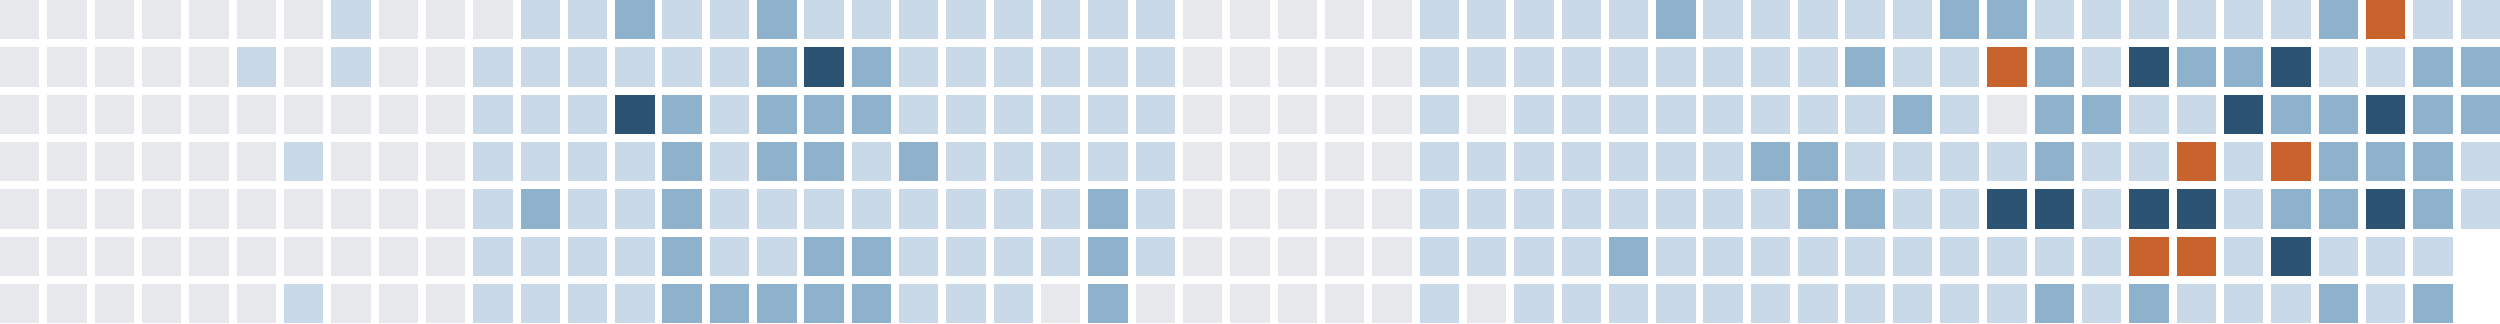
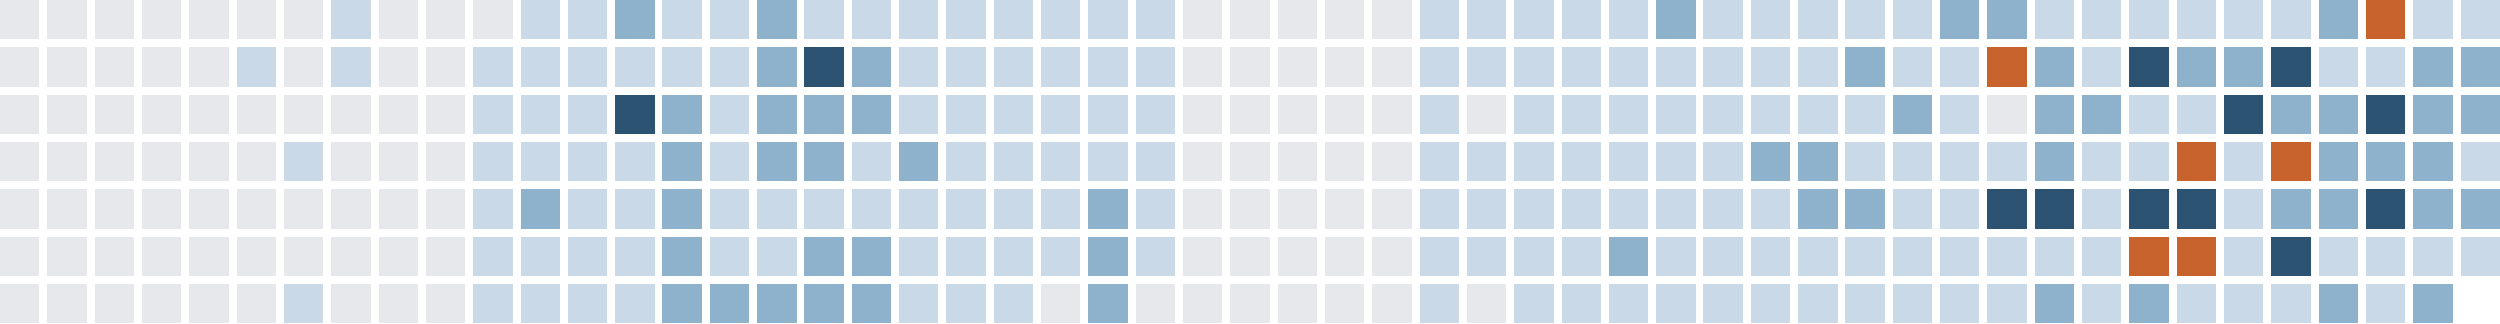
<svg xmlns="http://www.w3.org/2000/svg" version="1.1" width="634.0" height="82.0" viewBox="27.0 20.0 634.0 82.0">
  <rect style="fill:#e6e8eb;shape-rendering:crispedges" data-score="0" data-date="2025-09-07" x="27" y="20" width="10" height="10" />
  <rect style="fill:#e6e8eb;shape-rendering:crispedges" data-score="0" data-date="2025-09-14" x="39" y="20" width="10" height="10" />
  <rect style="fill:#e6e8eb;shape-rendering:crispedges" data-score="0" data-date="2025-09-21" x="51" y="20" width="10" height="10" />
  <rect style="fill:#e6e8eb;shape-rendering:crispedges" data-score="0" data-date="2025-09-28" x="63" y="20" width="10" height="10" />
  <rect style="fill:#e6e8eb;shape-rendering:crispedges" data-score="0" data-date="2025-10-05" x="75" y="20" width="10" height="10" />
  <rect style="fill:#e6e8eb;shape-rendering:crispedges" data-score="0" data-date="2025-10-12" x="87" y="20" width="10" height="10" />
  <rect style="fill:#e6e8eb;shape-rendering:crispedges" data-score="0" data-date="2025-10-19" x="99" y="20" width="10" height="10" />
  <rect style="fill:#c9d9e7;shape-rendering:crispedges" data-score="1" data-date="2025-10-26" x="111" y="20" width="10" height="10" />
  <rect style="fill:#e6e8eb;shape-rendering:crispedges" data-score="0" data-date="2025-11-02" x="123" y="20" width="10" height="10" />
  <rect style="fill:#e6e8eb;shape-rendering:crispedges" data-score="0" data-date="2025-11-09" x="135" y="20" width="10" height="10" />
  <rect style="fill:#e6e8eb;shape-rendering:crispedges" data-score="0" data-date="2025-11-16" x="147" y="20" width="10" height="10" />
  <rect style="fill:#c9d9e7;shape-rendering:crispedges" data-score="1" data-date="2025-11-23" x="159" y="20" width="10" height="10" />
  <rect style="fill:#c9d9e7;shape-rendering:crispedges" data-score="1" data-date="2025-11-30" x="171" y="20" width="10" height="10" />
  <rect style="fill:#8fb2cc;shape-rendering:crispedges" data-score="2" data-date="2025-12-07" x="183" y="20" width="10" height="10" />
  <rect style="fill:#c9d9e7;shape-rendering:crispedges" data-score="1" data-date="2025-12-14" x="195" y="20" width="10" height="10" />
  <rect style="fill:#c9d9e7;shape-rendering:crispedges" data-score="1" data-date="2025-12-21" x="207" y="20" width="10" height="10" />
  <rect style="fill:#8fb2cc;shape-rendering:crispedges" data-score="2" data-date="2025-12-28" x="219" y="20" width="10" height="10" />
  <rect style="fill:#c9d9e7;shape-rendering:crispedges" data-score="1" data-date="2026-01-04" x="231" y="20" width="10" height="10" />
  <rect style="fill:#c9d9e7;shape-rendering:crispedges" data-score="1" data-date="2026-01-11" x="243" y="20" width="10" height="10" />
  <rect style="fill:#c9d9e7;shape-rendering:crispedges" data-score="1" data-date="2026-01-18" x="255" y="20" width="10" height="10" />
  <rect style="fill:#c9d9e7;shape-rendering:crispedges" data-score="1" data-date="2026-01-25" x="267" y="20" width="10" height="10" />
  <rect style="fill:#c9d9e7;shape-rendering:crispedges" data-score="1" data-date="2026-02-01" x="279" y="20" width="10" height="10" />
  <rect style="fill:#c9d9e7;shape-rendering:crispedges" data-score="1" data-date="2026-02-08" x="291" y="20" width="10" height="10" />
  <rect style="fill:#c9d9e7;shape-rendering:crispedges" data-score="1" data-date="2026-02-15" x="303" y="20" width="10" height="10" />
  <rect style="fill:#c9d9e7;shape-rendering:crispedges" data-score="1" data-date="2026-02-22" x="315" y="20" width="10" height="10" />
  <rect style="fill:#e6e8eb;shape-rendering:crispedges" data-score="0" data-date="2026-03-01" x="327" y="20" width="10" height="10" />
  <rect style="fill:#e6e8eb;shape-rendering:crispedges" data-score="0" data-date="2026-03-08" x="339" y="20" width="10" height="10" />
  <rect style="fill:#e6e8eb;shape-rendering:crispedges" data-score="0" data-date="2026-03-15" x="351" y="20" width="10" height="10" />
  <rect style="fill:#e6e8eb;shape-rendering:crispedges" data-score="0" data-date="2026-03-22" x="363" y="20" width="10" height="10" />
  <rect style="fill:#e6e8eb;shape-rendering:crispedges" data-score="0" data-date="2026-03-29" x="375" y="20" width="10" height="10" />
  <rect style="fill:#c9d9e7;shape-rendering:crispedges" data-score="1" data-date="2026-04-05" x="387" y="20" width="10" height="10" />
  <rect style="fill:#c9d9e7;shape-rendering:crispedges" data-score="1" data-date="2026-04-12" x="399" y="20" width="10" height="10" />
  <rect style="fill:#c9d9e7;shape-rendering:crispedges" data-score="1" data-date="2026-04-19" x="411" y="20" width="10" height="10" />
  <rect style="fill:#c9d9e7;shape-rendering:crispedges" data-score="1" data-date="2026-04-26" x="423" y="20" width="10" height="10" />
  <rect style="fill:#c9d9e7;shape-rendering:crispedges" data-score="1" data-date="2026-05-03" x="435" y="20" width="10" height="10" />
  <rect style="fill:#8fb2cc;shape-rendering:crispedges" data-score="2" data-date="2026-05-10" x="447" y="20" width="10" height="10" />
  <rect style="fill:#c9d9e7;shape-rendering:crispedges" data-score="1" data-date="2026-05-17" x="459" y="20" width="10" height="10" />
  <rect style="fill:#c9d9e7;shape-rendering:crispedges" data-score="1" data-date="2026-05-24" x="471" y="20" width="10" height="10" />
  <rect style="fill:#c9d9e7;shape-rendering:crispedges" data-score="1" data-date="2026-05-31" x="483" y="20" width="10" height="10" />
  <rect style="fill:#c9d9e7;shape-rendering:crispedges" data-score="1" data-date="2026-06-07" x="495" y="20" width="10" height="10" />
  <rect style="fill:#c9d9e7;shape-rendering:crispedges" data-score="1" data-date="2026-06-14" x="507" y="20" width="10" height="10" />
  <rect style="fill:#8fb2cc;shape-rendering:crispedges" data-score="2" data-date="2026-06-21" x="519" y="20" width="10" height="10" />
  <rect style="fill:#8fb2cc;shape-rendering:crispedges" data-score="2" data-date="2026-06-28" x="531" y="20" width="10" height="10" />
  <rect style="fill:#c9d9e7;shape-rendering:crispedges" data-score="1" data-date="2026-07-05" x="543" y="20" width="10" height="10" />
  <rect style="fill:#c9d9e7;shape-rendering:crispedges" data-score="1" data-date="2026-07-12" x="555" y="20" width="10" height="10" />
  <rect style="fill:#c9d9e7;shape-rendering:crispedges" data-score="1" data-date="2026-07-19" x="567" y="20" width="10" height="10" />
  <rect style="fill:#c9d9e7;shape-rendering:crispedges" data-score="1" data-date="2026-07-26" x="579" y="20" width="10" height="10" />
  <rect style="fill:#c9d9e7;shape-rendering:crispedges" data-score="1" data-date="2026-08-02" x="591" y="20" width="10" height="10" />
  <rect style="fill:#c9d9e7;shape-rendering:crispedges" data-score="1" data-date="2026-08-09" x="603" y="20" width="10" height="10" />
  <rect style="fill:#8fb2cc;shape-rendering:crispedges" data-score="2" data-date="2026-08-16" x="615" y="20" width="10" height="10" />
  <rect style="fill:#c8632d;shape-rendering:crispedges" data-score="4" data-date="2026-08-23" x="627" y="20" width="10" height="10" />
  <rect style="fill:#c9d9e7;shape-rendering:crispedges" data-score="1" data-date="2026-08-30" x="639" y="20" width="10" height="10" />
  <rect style="fill:#c9d9e7;shape-rendering:crispedges" data-score="1" data-date="2026-09-06" x="651" y="20" width="10" height="10" />
  <rect style="fill:#e6e8eb;shape-rendering:crispedges" data-score="0" data-date="2025-09-08" x="27" y="32" width="10" height="10" />
  <rect style="fill:#e6e8eb;shape-rendering:crispedges" data-score="0" data-date="2025-09-15" x="39" y="32" width="10" height="10" />
  <rect style="fill:#e6e8eb;shape-rendering:crispedges" data-score="0" data-date="2025-09-22" x="51" y="32" width="10" height="10" />
  <rect style="fill:#e6e8eb;shape-rendering:crispedges" data-score="0" data-date="2025-09-29" x="63" y="32" width="10" height="10" />
  <rect style="fill:#e6e8eb;shape-rendering:crispedges" data-score="0" data-date="2025-10-06" x="75" y="32" width="10" height="10" />
  <rect style="fill:#c9d9e7;shape-rendering:crispedges" data-score="1" data-date="2025-10-13" x="87" y="32" width="10" height="10" />
  <rect style="fill:#e6e8eb;shape-rendering:crispedges" data-score="0" data-date="2025-10-20" x="99" y="32" width="10" height="10" />
  <rect style="fill:#c9d9e7;shape-rendering:crispedges" data-score="1" data-date="2025-10-27" x="111" y="32" width="10" height="10" />
  <rect style="fill:#e6e8eb;shape-rendering:crispedges" data-score="0" data-date="2025-11-03" x="123" y="32" width="10" height="10" />
  <rect style="fill:#e6e8eb;shape-rendering:crispedges" data-score="0" data-date="2025-11-10" x="135" y="32" width="10" height="10" />
  <rect style="fill:#c9d9e7;shape-rendering:crispedges" data-score="1" data-date="2025-11-17" x="147" y="32" width="10" height="10" />
  <rect style="fill:#c9d9e7;shape-rendering:crispedges" data-score="1" data-date="2025-11-24" x="159" y="32" width="10" height="10" />
  <rect style="fill:#c9d9e7;shape-rendering:crispedges" data-score="1" data-date="2025-12-01" x="171" y="32" width="10" height="10" />
  <rect style="fill:#c9d9e7;shape-rendering:crispedges" data-score="1" data-date="2025-12-08" x="183" y="32" width="10" height="10" />
  <rect style="fill:#c9d9e7;shape-rendering:crispedges" data-score="1" data-date="2025-12-15" x="195" y="32" width="10" height="10" />
  <rect style="fill:#c9d9e7;shape-rendering:crispedges" data-score="1" data-date="2025-12-22" x="207" y="32" width="10" height="10" />
  <rect style="fill:#8fb2cc;shape-rendering:crispedges" data-score="2" data-date="2025-12-29" x="219" y="32" width="10" height="10" />
  <rect style="fill:#2c5472;shape-rendering:crispedges" data-score="3" data-date="2026-01-05" x="231" y="32" width="10" height="10" />
  <rect style="fill:#8fb2cc;shape-rendering:crispedges" data-score="2" data-date="2026-01-12" x="243" y="32" width="10" height="10" />
  <rect style="fill:#c9d9e7;shape-rendering:crispedges" data-score="1" data-date="2026-01-19" x="255" y="32" width="10" height="10" />
  <rect style="fill:#c9d9e7;shape-rendering:crispedges" data-score="1" data-date="2026-01-26" x="267" y="32" width="10" height="10" />
  <rect style="fill:#c9d9e7;shape-rendering:crispedges" data-score="1" data-date="2026-02-02" x="279" y="32" width="10" height="10" />
  <rect style="fill:#c9d9e7;shape-rendering:crispedges" data-score="1" data-date="2026-02-09" x="291" y="32" width="10" height="10" />
  <rect style="fill:#c9d9e7;shape-rendering:crispedges" data-score="1" data-date="2026-02-16" x="303" y="32" width="10" height="10" />
  <rect style="fill:#c9d9e7;shape-rendering:crispedges" data-score="1" data-date="2026-02-23" x="315" y="32" width="10" height="10" />
  <rect style="fill:#e6e8eb;shape-rendering:crispedges" data-score="0" data-date="2026-03-02" x="327" y="32" width="10" height="10" />
  <rect style="fill:#e6e8eb;shape-rendering:crispedges" data-score="0" data-date="2026-03-09" x="339" y="32" width="10" height="10" />
  <rect style="fill:#e6e8eb;shape-rendering:crispedges" data-score="0" data-date="2026-03-16" x="351" y="32" width="10" height="10" />
  <rect style="fill:#e6e8eb;shape-rendering:crispedges" data-score="0" data-date="2026-03-23" x="363" y="32" width="10" height="10" />
  <rect style="fill:#e6e8eb;shape-rendering:crispedges" data-score="0" data-date="2026-03-30" x="375" y="32" width="10" height="10" />
  <rect style="fill:#c9d9e7;shape-rendering:crispedges" data-score="1" data-date="2026-04-06" x="387" y="32" width="10" height="10" />
  <rect style="fill:#c9d9e7;shape-rendering:crispedges" data-score="1" data-date="2026-04-13" x="399" y="32" width="10" height="10" />
  <rect style="fill:#c9d9e7;shape-rendering:crispedges" data-score="1" data-date="2026-04-20" x="411" y="32" width="10" height="10" />
  <rect style="fill:#c9d9e7;shape-rendering:crispedges" data-score="1" data-date="2026-04-27" x="423" y="32" width="10" height="10" />
  <rect style="fill:#c9d9e7;shape-rendering:crispedges" data-score="1" data-date="2026-05-04" x="435" y="32" width="10" height="10" />
  <rect style="fill:#c9d9e7;shape-rendering:crispedges" data-score="1" data-date="2026-05-11" x="447" y="32" width="10" height="10" />
  <rect style="fill:#c9d9e7;shape-rendering:crispedges" data-score="1" data-date="2026-05-18" x="459" y="32" width="10" height="10" />
  <rect style="fill:#c9d9e7;shape-rendering:crispedges" data-score="1" data-date="2026-05-25" x="471" y="32" width="10" height="10" />
  <rect style="fill:#c9d9e7;shape-rendering:crispedges" data-score="1" data-date="2026-06-01" x="483" y="32" width="10" height="10" />
  <rect style="fill:#8fb2cc;shape-rendering:crispedges" data-score="2" data-date="2026-06-08" x="495" y="32" width="10" height="10" />
  <rect style="fill:#c9d9e7;shape-rendering:crispedges" data-score="1" data-date="2026-06-15" x="507" y="32" width="10" height="10" />
  <rect style="fill:#c9d9e7;shape-rendering:crispedges" data-score="1" data-date="2026-06-22" x="519" y="32" width="10" height="10" />
  <rect style="fill:#c8632d;shape-rendering:crispedges" data-score="4" data-date="2026-06-29" x="531" y="32" width="10" height="10" />
  <rect style="fill:#8fb2cc;shape-rendering:crispedges" data-score="2" data-date="2026-07-06" x="543" y="32" width="10" height="10" />
  <rect style="fill:#c9d9e7;shape-rendering:crispedges" data-score="1" data-date="2026-07-13" x="555" y="32" width="10" height="10" />
  <rect style="fill:#2c5472;shape-rendering:crispedges" data-score="3" data-date="2026-07-20" x="567" y="32" width="10" height="10" />
  <rect style="fill:#8fb2cc;shape-rendering:crispedges" data-score="2" data-date="2026-07-27" x="579" y="32" width="10" height="10" />
  <rect style="fill:#8fb2cc;shape-rendering:crispedges" data-score="2" data-date="2026-08-03" x="591" y="32" width="10" height="10" />
  <rect style="fill:#2c5472;shape-rendering:crispedges" data-score="3" data-date="2026-08-10" x="603" y="32" width="10" height="10" />
  <rect style="fill:#c9d9e7;shape-rendering:crispedges" data-score="1" data-date="2026-08-17" x="615" y="32" width="10" height="10" />
  <rect style="fill:#c9d9e7;shape-rendering:crispedges" data-score="1" data-date="2026-08-24" x="627" y="32" width="10" height="10" />
  <rect style="fill:#8fb2cc;shape-rendering:crispedges" data-score="2" data-date="2026-08-31" x="639" y="32" width="10" height="10" />
  <rect style="fill:#8fb2cc;shape-rendering:crispedges" data-score="2" data-date="2026-09-07" x="651" y="32" width="10" height="10" />
  <rect style="fill:#e6e8eb;shape-rendering:crispedges" data-score="0" data-date="2025-09-09" x="27" y="44" width="10" height="10" />
  <rect style="fill:#e6e8eb;shape-rendering:crispedges" data-score="0" data-date="2025-09-16" x="39" y="44" width="10" height="10" />
  <rect style="fill:#e6e8eb;shape-rendering:crispedges" data-score="0" data-date="2025-09-23" x="51" y="44" width="10" height="10" />
  <rect style="fill:#e6e8eb;shape-rendering:crispedges" data-score="0" data-date="2025-09-30" x="63" y="44" width="10" height="10" />
  <rect style="fill:#e6e8eb;shape-rendering:crispedges" data-score="0" data-date="2025-10-07" x="75" y="44" width="10" height="10" />
  <rect style="fill:#e6e8eb;shape-rendering:crispedges" data-score="0" data-date="2025-10-14" x="87" y="44" width="10" height="10" />
  <rect style="fill:#e6e8eb;shape-rendering:crispedges" data-score="0" data-date="2025-10-21" x="99" y="44" width="10" height="10" />
  <rect style="fill:#e6e8eb;shape-rendering:crispedges" data-score="0" data-date="2025-10-28" x="111" y="44" width="10" height="10" />
  <rect style="fill:#e6e8eb;shape-rendering:crispedges" data-score="0" data-date="2025-11-04" x="123" y="44" width="10" height="10" />
  <rect style="fill:#e6e8eb;shape-rendering:crispedges" data-score="0" data-date="2025-11-11" x="135" y="44" width="10" height="10" />
  <rect style="fill:#c9d9e7;shape-rendering:crispedges" data-score="1" data-date="2025-11-18" x="147" y="44" width="10" height="10" />
  <rect style="fill:#c9d9e7;shape-rendering:crispedges" data-score="1" data-date="2025-11-25" x="159" y="44" width="10" height="10" />
  <rect style="fill:#c9d9e7;shape-rendering:crispedges" data-score="1" data-date="2025-12-02" x="171" y="44" width="10" height="10" />
  <rect style="fill:#2c5472;shape-rendering:crispedges" data-score="3" data-date="2025-12-09" x="183" y="44" width="10" height="10" />
  <rect style="fill:#8fb2cc;shape-rendering:crispedges" data-score="2" data-date="2025-12-16" x="195" y="44" width="10" height="10" />
  <rect style="fill:#c9d9e7;shape-rendering:crispedges" data-score="1" data-date="2025-12-23" x="207" y="44" width="10" height="10" />
  <rect style="fill:#8fb2cc;shape-rendering:crispedges" data-score="2" data-date="2025-12-30" x="219" y="44" width="10" height="10" />
  <rect style="fill:#8fb2cc;shape-rendering:crispedges" data-score="2" data-date="2026-01-06" x="231" y="44" width="10" height="10" />
  <rect style="fill:#8fb2cc;shape-rendering:crispedges" data-score="2" data-date="2026-01-13" x="243" y="44" width="10" height="10" />
  <rect style="fill:#c9d9e7;shape-rendering:crispedges" data-score="1" data-date="2026-01-20" x="255" y="44" width="10" height="10" />
  <rect style="fill:#c9d9e7;shape-rendering:crispedges" data-score="1" data-date="2026-01-27" x="267" y="44" width="10" height="10" />
  <rect style="fill:#c9d9e7;shape-rendering:crispedges" data-score="1" data-date="2026-02-03" x="279" y="44" width="10" height="10" />
  <rect style="fill:#c9d9e7;shape-rendering:crispedges" data-score="1" data-date="2026-02-10" x="291" y="44" width="10" height="10" />
  <rect style="fill:#c9d9e7;shape-rendering:crispedges" data-score="1" data-date="2026-02-17" x="303" y="44" width="10" height="10" />
  <rect style="fill:#c9d9e7;shape-rendering:crispedges" data-score="1" data-date="2026-02-24" x="315" y="44" width="10" height="10" />
  <rect style="fill:#e6e8eb;shape-rendering:crispedges" data-score="0" data-date="2026-03-03" x="327" y="44" width="10" height="10" />
  <rect style="fill:#e6e8eb;shape-rendering:crispedges" data-score="0" data-date="2026-03-10" x="339" y="44" width="10" height="10" />
  <rect style="fill:#e6e8eb;shape-rendering:crispedges" data-score="0" data-date="2026-03-17" x="351" y="44" width="10" height="10" />
  <rect style="fill:#e6e8eb;shape-rendering:crispedges" data-score="0" data-date="2026-03-24" x="363" y="44" width="10" height="10" />
  <rect style="fill:#e6e8eb;shape-rendering:crispedges" data-score="0" data-date="2026-03-31" x="375" y="44" width="10" height="10" />
  <rect style="fill:#c9d9e7;shape-rendering:crispedges" data-score="1" data-date="2026-04-07" x="387" y="44" width="10" height="10" />
  <rect style="fill:#e6e8eb;shape-rendering:crispedges" data-score="0" data-date="2026-04-14" x="399" y="44" width="10" height="10" />
  <rect style="fill:#c9d9e7;shape-rendering:crispedges" data-score="1" data-date="2026-04-21" x="411" y="44" width="10" height="10" />
  <rect style="fill:#c9d9e7;shape-rendering:crispedges" data-score="1" data-date="2026-04-28" x="423" y="44" width="10" height="10" />
  <rect style="fill:#c9d9e7;shape-rendering:crispedges" data-score="1" data-date="2026-05-05" x="435" y="44" width="10" height="10" />
  <rect style="fill:#c9d9e7;shape-rendering:crispedges" data-score="1" data-date="2026-05-12" x="447" y="44" width="10" height="10" />
  <rect style="fill:#c9d9e7;shape-rendering:crispedges" data-score="1" data-date="2026-05-19" x="459" y="44" width="10" height="10" />
  <rect style="fill:#c9d9e7;shape-rendering:crispedges" data-score="1" data-date="2026-05-26" x="471" y="44" width="10" height="10" />
  <rect style="fill:#c9d9e7;shape-rendering:crispedges" data-score="1" data-date="2026-06-02" x="483" y="44" width="10" height="10" />
  <rect style="fill:#c9d9e7;shape-rendering:crispedges" data-score="1" data-date="2026-06-09" x="495" y="44" width="10" height="10" />
  <rect style="fill:#8fb2cc;shape-rendering:crispedges" data-score="2" data-date="2026-06-16" x="507" y="44" width="10" height="10" />
  <rect style="fill:#c9d9e7;shape-rendering:crispedges" data-score="1" data-date="2026-06-23" x="519" y="44" width="10" height="10" />
  <rect style="fill:#e6e8eb;shape-rendering:crispedges" data-score="0" data-date="2026-06-30" x="531" y="44" width="10" height="10" />
  <rect style="fill:#8fb2cc;shape-rendering:crispedges" data-score="2" data-date="2026-07-07" x="543" y="44" width="10" height="10" />
  <rect style="fill:#8fb2cc;shape-rendering:crispedges" data-score="2" data-date="2026-07-14" x="555" y="44" width="10" height="10" />
  <rect style="fill:#c9d9e7;shape-rendering:crispedges" data-score="1" data-date="2026-07-21" x="567" y="44" width="10" height="10" />
  <rect style="fill:#c9d9e7;shape-rendering:crispedges" data-score="1" data-date="2026-07-28" x="579" y="44" width="10" height="10" />
  <rect style="fill:#2c5472;shape-rendering:crispedges" data-score="3" data-date="2026-08-04" x="591" y="44" width="10" height="10" />
  <rect style="fill:#8fb2cc;shape-rendering:crispedges" data-score="2" data-date="2026-08-11" x="603" y="44" width="10" height="10" />
  <rect style="fill:#8fb2cc;shape-rendering:crispedges" data-score="2" data-date="2026-08-18" x="615" y="44" width="10" height="10" />
  <rect style="fill:#2c5472;shape-rendering:crispedges" data-score="3" data-date="2026-08-25" x="627" y="44" width="10" height="10" />
  <rect style="fill:#8fb2cc;shape-rendering:crispedges" data-score="2" data-date="2026-09-01" x="639" y="44" width="10" height="10" />
  <rect style="fill:#8fb2cc;shape-rendering:crispedges" data-score="2" data-date="2026-09-08" x="651" y="44" width="10" height="10" />
  <rect style="fill:#e6e8eb;shape-rendering:crispedges" data-score="0" data-date="2025-09-10" x="27" y="56" width="10" height="10" />
  <rect style="fill:#e6e8eb;shape-rendering:crispedges" data-score="0" data-date="2025-09-17" x="39" y="56" width="10" height="10" />
  <rect style="fill:#e6e8eb;shape-rendering:crispedges" data-score="0" data-date="2025-09-24" x="51" y="56" width="10" height="10" />
  <rect style="fill:#e6e8eb;shape-rendering:crispedges" data-score="0" data-date="2025-10-01" x="63" y="56" width="10" height="10" />
  <rect style="fill:#e6e8eb;shape-rendering:crispedges" data-score="0" data-date="2025-10-08" x="75" y="56" width="10" height="10" />
  <rect style="fill:#e6e8eb;shape-rendering:crispedges" data-score="0" data-date="2025-10-15" x="87" y="56" width="10" height="10" />
  <rect style="fill:#c9d9e7;shape-rendering:crispedges" data-score="1" data-date="2025-10-22" x="99" y="56" width="10" height="10" />
  <rect style="fill:#e6e8eb;shape-rendering:crispedges" data-score="0" data-date="2025-10-29" x="111" y="56" width="10" height="10" />
  <rect style="fill:#e6e8eb;shape-rendering:crispedges" data-score="0" data-date="2025-11-05" x="123" y="56" width="10" height="10" />
  <rect style="fill:#e6e8eb;shape-rendering:crispedges" data-score="0" data-date="2025-11-12" x="135" y="56" width="10" height="10" />
  <rect style="fill:#c9d9e7;shape-rendering:crispedges" data-score="1" data-date="2025-11-19" x="147" y="56" width="10" height="10" />
  <rect style="fill:#c9d9e7;shape-rendering:crispedges" data-score="1" data-date="2025-11-26" x="159" y="56" width="10" height="10" />
  <rect style="fill:#c9d9e7;shape-rendering:crispedges" data-score="1" data-date="2025-12-03" x="171" y="56" width="10" height="10" />
  <rect style="fill:#c9d9e7;shape-rendering:crispedges" data-score="1" data-date="2025-12-10" x="183" y="56" width="10" height="10" />
  <rect style="fill:#8fb2cc;shape-rendering:crispedges" data-score="2" data-date="2025-12-17" x="195" y="56" width="10" height="10" />
  <rect style="fill:#c9d9e7;shape-rendering:crispedges" data-score="1" data-date="2025-12-24" x="207" y="56" width="10" height="10" />
  <rect style="fill:#8fb2cc;shape-rendering:crispedges" data-score="2" data-date="2025-12-31" x="219" y="56" width="10" height="10" />
  <rect style="fill:#8fb2cc;shape-rendering:crispedges" data-score="2" data-date="2026-01-07" x="231" y="56" width="10" height="10" />
  <rect style="fill:#c9d9e7;shape-rendering:crispedges" data-score="1" data-date="2026-01-14" x="243" y="56" width="10" height="10" />
  <rect style="fill:#8fb2cc;shape-rendering:crispedges" data-score="2" data-date="2026-01-21" x="255" y="56" width="10" height="10" />
  <rect style="fill:#c9d9e7;shape-rendering:crispedges" data-score="1" data-date="2026-01-28" x="267" y="56" width="10" height="10" />
  <rect style="fill:#c9d9e7;shape-rendering:crispedges" data-score="1" data-date="2026-02-04" x="279" y="56" width="10" height="10" />
  <rect style="fill:#c9d9e7;shape-rendering:crispedges" data-score="1" data-date="2026-02-11" x="291" y="56" width="10" height="10" />
  <rect style="fill:#c9d9e7;shape-rendering:crispedges" data-score="1" data-date="2026-02-18" x="303" y="56" width="10" height="10" />
  <rect style="fill:#c9d9e7;shape-rendering:crispedges" data-score="1" data-date="2026-02-25" x="315" y="56" width="10" height="10" />
  <rect style="fill:#e6e8eb;shape-rendering:crispedges" data-score="0" data-date="2026-03-04" x="327" y="56" width="10" height="10" />
  <rect style="fill:#e6e8eb;shape-rendering:crispedges" data-score="0" data-date="2026-03-11" x="339" y="56" width="10" height="10" />
  <rect style="fill:#e6e8eb;shape-rendering:crispedges" data-score="0" data-date="2026-03-18" x="351" y="56" width="10" height="10" />
  <rect style="fill:#e6e8eb;shape-rendering:crispedges" data-score="0" data-date="2026-03-25" x="363" y="56" width="10" height="10" />
  <rect style="fill:#e6e8eb;shape-rendering:crispedges" data-score="0" data-date="2026-04-01" x="375" y="56" width="10" height="10" />
  <rect style="fill:#c9d9e7;shape-rendering:crispedges" data-score="1" data-date="2026-04-08" x="387" y="56" width="10" height="10" />
  <rect style="fill:#c9d9e7;shape-rendering:crispedges" data-score="1" data-date="2026-04-15" x="399" y="56" width="10" height="10" />
  <rect style="fill:#c9d9e7;shape-rendering:crispedges" data-score="1" data-date="2026-04-22" x="411" y="56" width="10" height="10" />
  <rect style="fill:#c9d9e7;shape-rendering:crispedges" data-score="1" data-date="2026-04-29" x="423" y="56" width="10" height="10" />
  <rect style="fill:#c9d9e7;shape-rendering:crispedges" data-score="1" data-date="2026-05-06" x="435" y="56" width="10" height="10" />
  <rect style="fill:#c9d9e7;shape-rendering:crispedges" data-score="1" data-date="2026-05-13" x="447" y="56" width="10" height="10" />
  <rect style="fill:#c9d9e7;shape-rendering:crispedges" data-score="1" data-date="2026-05-20" x="459" y="56" width="10" height="10" />
  <rect style="fill:#8fb2cc;shape-rendering:crispedges" data-score="2" data-date="2026-05-27" x="471" y="56" width="10" height="10" />
  <rect style="fill:#8fb2cc;shape-rendering:crispedges" data-score="2" data-date="2026-06-03" x="483" y="56" width="10" height="10" />
  <rect style="fill:#c9d9e7;shape-rendering:crispedges" data-score="1" data-date="2026-06-10" x="495" y="56" width="10" height="10" />
  <rect style="fill:#c9d9e7;shape-rendering:crispedges" data-score="1" data-date="2026-06-17" x="507" y="56" width="10" height="10" />
  <rect style="fill:#c9d9e7;shape-rendering:crispedges" data-score="1" data-date="2026-06-24" x="519" y="56" width="10" height="10" />
  <rect style="fill:#c9d9e7;shape-rendering:crispedges" data-score="1" data-date="2026-07-01" x="531" y="56" width="10" height="10" />
  <rect style="fill:#8fb2cc;shape-rendering:crispedges" data-score="2" data-date="2026-07-08" x="543" y="56" width="10" height="10" />
  <rect style="fill:#c9d9e7;shape-rendering:crispedges" data-score="1" data-date="2026-07-15" x="555" y="56" width="10" height="10" />
  <rect style="fill:#c9d9e7;shape-rendering:crispedges" data-score="1" data-date="2026-07-22" x="567" y="56" width="10" height="10" />
  <rect style="fill:#c8632d;shape-rendering:crispedges" data-score="4" data-date="2026-07-29" x="579" y="56" width="10" height="10" />
  <rect style="fill:#c9d9e7;shape-rendering:crispedges" data-score="1" data-date="2026-08-05" x="591" y="56" width="10" height="10" />
  <rect style="fill:#c8632d;shape-rendering:crispedges" data-score="4" data-date="2026-08-12" x="603" y="56" width="10" height="10" />
  <rect style="fill:#8fb2cc;shape-rendering:crispedges" data-score="2" data-date="2026-08-19" x="615" y="56" width="10" height="10" />
  <rect style="fill:#8fb2cc;shape-rendering:crispedges" data-score="2" data-date="2026-08-26" x="627" y="56" width="10" height="10" />
  <rect style="fill:#8fb2cc;shape-rendering:crispedges" data-score="2" data-date="2026-09-02" x="639" y="56" width="10" height="10" />
  <rect style="fill:#c9d9e7;shape-rendering:crispedges" data-score="1" data-date="2026-09-09" x="651" y="56" width="10" height="10" />
  <rect style="fill:#e6e8eb;shape-rendering:crispedges" data-score="0" data-date="2025-09-11" x="27" y="68" width="10" height="10" />
  <rect style="fill:#e6e8eb;shape-rendering:crispedges" data-score="0" data-date="2025-09-18" x="39" y="68" width="10" height="10" />
  <rect style="fill:#e6e8eb;shape-rendering:crispedges" data-score="0" data-date="2025-09-25" x="51" y="68" width="10" height="10" />
  <rect style="fill:#e6e8eb;shape-rendering:crispedges" data-score="0" data-date="2025-10-02" x="63" y="68" width="10" height="10" />
  <rect style="fill:#e6e8eb;shape-rendering:crispedges" data-score="0" data-date="2025-10-09" x="75" y="68" width="10" height="10" />
  <rect style="fill:#e6e8eb;shape-rendering:crispedges" data-score="0" data-date="2025-10-16" x="87" y="68" width="10" height="10" />
  <rect style="fill:#e6e8eb;shape-rendering:crispedges" data-score="0" data-date="2025-10-23" x="99" y="68" width="10" height="10" />
  <rect style="fill:#e6e8eb;shape-rendering:crispedges" data-score="0" data-date="2025-10-30" x="111" y="68" width="10" height="10" />
  <rect style="fill:#e6e8eb;shape-rendering:crispedges" data-score="0" data-date="2025-11-06" x="123" y="68" width="10" height="10" />
  <rect style="fill:#e6e8eb;shape-rendering:crispedges" data-score="0" data-date="2025-11-13" x="135" y="68" width="10" height="10" />
  <rect style="fill:#c9d9e7;shape-rendering:crispedges" data-score="1" data-date="2025-11-20" x="147" y="68" width="10" height="10" />
  <rect style="fill:#8fb2cc;shape-rendering:crispedges" data-score="2" data-date="2025-11-27" x="159" y="68" width="10" height="10" />
  <rect style="fill:#c9d9e7;shape-rendering:crispedges" data-score="1" data-date="2025-12-04" x="171" y="68" width="10" height="10" />
  <rect style="fill:#c9d9e7;shape-rendering:crispedges" data-score="1" data-date="2025-12-11" x="183" y="68" width="10" height="10" />
  <rect style="fill:#8fb2cc;shape-rendering:crispedges" data-score="2" data-date="2025-12-18" x="195" y="68" width="10" height="10" />
  <rect style="fill:#c9d9e7;shape-rendering:crispedges" data-score="1" data-date="2025-12-25" x="207" y="68" width="10" height="10" />
  <rect style="fill:#c9d9e7;shape-rendering:crispedges" data-score="1" data-date="2026-01-01" x="219" y="68" width="10" height="10" />
  <rect style="fill:#c9d9e7;shape-rendering:crispedges" data-score="1" data-date="2026-01-08" x="231" y="68" width="10" height="10" />
  <rect style="fill:#c9d9e7;shape-rendering:crispedges" data-score="1" data-date="2026-01-15" x="243" y="68" width="10" height="10" />
  <rect style="fill:#c9d9e7;shape-rendering:crispedges" data-score="1" data-date="2026-01-22" x="255" y="68" width="10" height="10" />
  <rect style="fill:#c9d9e7;shape-rendering:crispedges" data-score="1" data-date="2026-01-29" x="267" y="68" width="10" height="10" />
  <rect style="fill:#c9d9e7;shape-rendering:crispedges" data-score="1" data-date="2026-02-05" x="279" y="68" width="10" height="10" />
  <rect style="fill:#c9d9e7;shape-rendering:crispedges" data-score="1" data-date="2026-02-12" x="291" y="68" width="10" height="10" />
  <rect style="fill:#8fb2cc;shape-rendering:crispedges" data-score="2" data-date="2026-02-19" x="303" y="68" width="10" height="10" />
  <rect style="fill:#c9d9e7;shape-rendering:crispedges" data-score="1" data-date="2026-02-26" x="315" y="68" width="10" height="10" />
  <rect style="fill:#e6e8eb;shape-rendering:crispedges" data-score="0" data-date="2026-03-05" x="327" y="68" width="10" height="10" />
  <rect style="fill:#e6e8eb;shape-rendering:crispedges" data-score="0" data-date="2026-03-12" x="339" y="68" width="10" height="10" />
  <rect style="fill:#e6e8eb;shape-rendering:crispedges" data-score="0" data-date="2026-03-19" x="351" y="68" width="10" height="10" />
  <rect style="fill:#e6e8eb;shape-rendering:crispedges" data-score="0" data-date="2026-03-26" x="363" y="68" width="10" height="10" />
  <rect style="fill:#e6e8eb;shape-rendering:crispedges" data-score="0" data-date="2026-04-02" x="375" y="68" width="10" height="10" />
  <rect style="fill:#c9d9e7;shape-rendering:crispedges" data-score="1" data-date="2026-04-09" x="387" y="68" width="10" height="10" />
  <rect style="fill:#c9d9e7;shape-rendering:crispedges" data-score="1" data-date="2026-04-16" x="399" y="68" width="10" height="10" />
  <rect style="fill:#c9d9e7;shape-rendering:crispedges" data-score="1" data-date="2026-04-23" x="411" y="68" width="10" height="10" />
  <rect style="fill:#c9d9e7;shape-rendering:crispedges" data-score="1" data-date="2026-04-30" x="423" y="68" width="10" height="10" />
  <rect style="fill:#c9d9e7;shape-rendering:crispedges" data-score="1" data-date="2026-05-07" x="435" y="68" width="10" height="10" />
  <rect style="fill:#c9d9e7;shape-rendering:crispedges" data-score="1" data-date="2026-05-14" x="447" y="68" width="10" height="10" />
  <rect style="fill:#c9d9e7;shape-rendering:crispedges" data-score="1" data-date="2026-05-21" x="459" y="68" width="10" height="10" />
  <rect style="fill:#c9d9e7;shape-rendering:crispedges" data-score="1" data-date="2026-05-28" x="471" y="68" width="10" height="10" />
  <rect style="fill:#8fb2cc;shape-rendering:crispedges" data-score="2" data-date="2026-06-04" x="483" y="68" width="10" height="10" />
  <rect style="fill:#8fb2cc;shape-rendering:crispedges" data-score="2" data-date="2026-06-11" x="495" y="68" width="10" height="10" />
  <rect style="fill:#c9d9e7;shape-rendering:crispedges" data-score="1" data-date="2026-06-18" x="507" y="68" width="10" height="10" />
  <rect style="fill:#c9d9e7;shape-rendering:crispedges" data-score="1" data-date="2026-06-25" x="519" y="68" width="10" height="10" />
  <rect style="fill:#2c5472;shape-rendering:crispedges" data-score="3" data-date="2026-07-02" x="531" y="68" width="10" height="10" />
  <rect style="fill:#2c5472;shape-rendering:crispedges" data-score="3" data-date="2026-07-09" x="543" y="68" width="10" height="10" />
  <rect style="fill:#c9d9e7;shape-rendering:crispedges" data-score="1" data-date="2026-07-16" x="555" y="68" width="10" height="10" />
  <rect style="fill:#2c5472;shape-rendering:crispedges" data-score="3" data-date="2026-07-23" x="567" y="68" width="10" height="10" />
  <rect style="fill:#2c5472;shape-rendering:crispedges" data-score="3" data-date="2026-07-30" x="579" y="68" width="10" height="10" />
  <rect style="fill:#c9d9e7;shape-rendering:crispedges" data-score="1" data-date="2026-08-06" x="591" y="68" width="10" height="10" />
  <rect style="fill:#8fb2cc;shape-rendering:crispedges" data-score="2" data-date="2026-08-13" x="603" y="68" width="10" height="10" />
  <rect style="fill:#8fb2cc;shape-rendering:crispedges" data-score="2" data-date="2026-08-20" x="615" y="68" width="10" height="10" />
  <rect style="fill:#2c5472;shape-rendering:crispedges" data-score="3" data-date="2026-08-27" x="627" y="68" width="10" height="10" />
  <rect style="fill:#8fb2cc;shape-rendering:crispedges" data-score="2" data-date="2026-09-03" x="639" y="68" width="10" height="10" />
-   <rect style="fill:#c9d9e7;shape-rendering:crispedges" data-score="1" data-date="2026-09-10" x="651" y="68" width="10" height="10" />
+   <rect style="fill:#8fb2cc;shape-rendering:crispedges" data-score="2" data-date="2026-09-10" x="651" y="68" width="10" height="10" />
  <rect style="fill:#e6e8eb;shape-rendering:crispedges" data-score="0" data-date="2025-09-12" x="27" y="80" width="10" height="10" />
  <rect style="fill:#e6e8eb;shape-rendering:crispedges" data-score="0" data-date="2025-09-19" x="39" y="80" width="10" height="10" />
  <rect style="fill:#e6e8eb;shape-rendering:crispedges" data-score="0" data-date="2025-09-26" x="51" y="80" width="10" height="10" />
  <rect style="fill:#e6e8eb;shape-rendering:crispedges" data-score="0" data-date="2025-10-03" x="63" y="80" width="10" height="10" />
  <rect style="fill:#e6e8eb;shape-rendering:crispedges" data-score="0" data-date="2025-10-10" x="75" y="80" width="10" height="10" />
  <rect style="fill:#e6e8eb;shape-rendering:crispedges" data-score="0" data-date="2025-10-17" x="87" y="80" width="10" height="10" />
  <rect style="fill:#e6e8eb;shape-rendering:crispedges" data-score="0" data-date="2025-10-24" x="99" y="80" width="10" height="10" />
  <rect style="fill:#e6e8eb;shape-rendering:crispedges" data-score="0" data-date="2025-10-31" x="111" y="80" width="10" height="10" />
  <rect style="fill:#e6e8eb;shape-rendering:crispedges" data-score="0" data-date="2025-11-07" x="123" y="80" width="10" height="10" />
  <rect style="fill:#e6e8eb;shape-rendering:crispedges" data-score="0" data-date="2025-11-14" x="135" y="80" width="10" height="10" />
  <rect style="fill:#c9d9e7;shape-rendering:crispedges" data-score="1" data-date="2025-11-21" x="147" y="80" width="10" height="10" />
  <rect style="fill:#c9d9e7;shape-rendering:crispedges" data-score="1" data-date="2025-11-28" x="159" y="80" width="10" height="10" />
  <rect style="fill:#c9d9e7;shape-rendering:crispedges" data-score="1" data-date="2025-12-05" x="171" y="80" width="10" height="10" />
  <rect style="fill:#c9d9e7;shape-rendering:crispedges" data-score="1" data-date="2025-12-12" x="183" y="80" width="10" height="10" />
  <rect style="fill:#8fb2cc;shape-rendering:crispedges" data-score="2" data-date="2025-12-19" x="195" y="80" width="10" height="10" />
  <rect style="fill:#c9d9e7;shape-rendering:crispedges" data-score="1" data-date="2025-12-26" x="207" y="80" width="10" height="10" />
  <rect style="fill:#c9d9e7;shape-rendering:crispedges" data-score="1" data-date="2026-01-02" x="219" y="80" width="10" height="10" />
  <rect style="fill:#8fb2cc;shape-rendering:crispedges" data-score="2" data-date="2026-01-09" x="231" y="80" width="10" height="10" />
  <rect style="fill:#8fb2cc;shape-rendering:crispedges" data-score="2" data-date="2026-01-16" x="243" y="80" width="10" height="10" />
  <rect style="fill:#c9d9e7;shape-rendering:crispedges" data-score="1" data-date="2026-01-23" x="255" y="80" width="10" height="10" />
  <rect style="fill:#c9d9e7;shape-rendering:crispedges" data-score="1" data-date="2026-01-30" x="267" y="80" width="10" height="10" />
  <rect style="fill:#c9d9e7;shape-rendering:crispedges" data-score="1" data-date="2026-02-06" x="279" y="80" width="10" height="10" />
  <rect style="fill:#c9d9e7;shape-rendering:crispedges" data-score="1" data-date="2026-02-13" x="291" y="80" width="10" height="10" />
  <rect style="fill:#8fb2cc;shape-rendering:crispedges" data-score="2" data-date="2026-02-20" x="303" y="80" width="10" height="10" />
  <rect style="fill:#c9d9e7;shape-rendering:crispedges" data-score="1" data-date="2026-02-27" x="315" y="80" width="10" height="10" />
  <rect style="fill:#e6e8eb;shape-rendering:crispedges" data-score="0" data-date="2026-03-06" x="327" y="80" width="10" height="10" />
  <rect style="fill:#e6e8eb;shape-rendering:crispedges" data-score="0" data-date="2026-03-13" x="339" y="80" width="10" height="10" />
  <rect style="fill:#e6e8eb;shape-rendering:crispedges" data-score="0" data-date="2026-03-20" x="351" y="80" width="10" height="10" />
  <rect style="fill:#e6e8eb;shape-rendering:crispedges" data-score="0" data-date="2026-03-27" x="363" y="80" width="10" height="10" />
  <rect style="fill:#e6e8eb;shape-rendering:crispedges" data-score="0" data-date="2026-04-03" x="375" y="80" width="10" height="10" />
  <rect style="fill:#c9d9e7;shape-rendering:crispedges" data-score="1" data-date="2026-04-10" x="387" y="80" width="10" height="10" />
  <rect style="fill:#c9d9e7;shape-rendering:crispedges" data-score="1" data-date="2026-04-17" x="399" y="80" width="10" height="10" />
  <rect style="fill:#c9d9e7;shape-rendering:crispedges" data-score="1" data-date="2026-04-24" x="411" y="80" width="10" height="10" />
  <rect style="fill:#c9d9e7;shape-rendering:crispedges" data-score="1" data-date="2026-05-01" x="423" y="80" width="10" height="10" />
  <rect style="fill:#8fb2cc;shape-rendering:crispedges" data-score="2" data-date="2026-05-08" x="435" y="80" width="10" height="10" />
  <rect style="fill:#c9d9e7;shape-rendering:crispedges" data-score="1" data-date="2026-05-15" x="447" y="80" width="10" height="10" />
  <rect style="fill:#c9d9e7;shape-rendering:crispedges" data-score="1" data-date="2026-05-22" x="459" y="80" width="10" height="10" />
  <rect style="fill:#c9d9e7;shape-rendering:crispedges" data-score="1" data-date="2026-05-29" x="471" y="80" width="10" height="10" />
  <rect style="fill:#c9d9e7;shape-rendering:crispedges" data-score="1" data-date="2026-06-05" x="483" y="80" width="10" height="10" />
  <rect style="fill:#c9d9e7;shape-rendering:crispedges" data-score="1" data-date="2026-06-12" x="495" y="80" width="10" height="10" />
  <rect style="fill:#c9d9e7;shape-rendering:crispedges" data-score="1" data-date="2026-06-19" x="507" y="80" width="10" height="10" />
  <rect style="fill:#c9d9e7;shape-rendering:crispedges" data-score="1" data-date="2026-06-26" x="519" y="80" width="10" height="10" />
  <rect style="fill:#c9d9e7;shape-rendering:crispedges" data-score="1" data-date="2026-07-03" x="531" y="80" width="10" height="10" />
  <rect style="fill:#c9d9e7;shape-rendering:crispedges" data-score="1" data-date="2026-07-10" x="543" y="80" width="10" height="10" />
  <rect style="fill:#c9d9e7;shape-rendering:crispedges" data-score="1" data-date="2026-07-17" x="555" y="80" width="10" height="10" />
  <rect style="fill:#c8632d;shape-rendering:crispedges" data-score="4" data-date="2026-07-24" x="567" y="80" width="10" height="10" />
  <rect style="fill:#c8632d;shape-rendering:crispedges" data-score="4" data-date="2026-07-31" x="579" y="80" width="10" height="10" />
  <rect style="fill:#c9d9e7;shape-rendering:crispedges" data-score="1" data-date="2026-08-07" x="591" y="80" width="10" height="10" />
  <rect style="fill:#2c5472;shape-rendering:crispedges" data-score="3" data-date="2026-08-14" x="603" y="80" width="10" height="10" />
  <rect style="fill:#c9d9e7;shape-rendering:crispedges" data-score="1" data-date="2026-08-21" x="615" y="80" width="10" height="10" />
  <rect style="fill:#c9d9e7;shape-rendering:crispedges" data-score="1" data-date="2026-08-28" x="627" y="80" width="10" height="10" />
  <rect style="fill:#c9d9e7;shape-rendering:crispedges" data-score="1" data-date="2026-09-04" x="639" y="80" width="10" height="10" />
+   <rect style="fill:#c9d9e7;shape-rendering:crispedges" data-score="1" data-date="2026-09-11" x="651" y="80" width="10" height="10" />
  <rect style="fill:#e6e8eb;shape-rendering:crispedges" data-score="0" data-date="2025-09-13" x="27" y="92" width="10" height="10" />
  <rect style="fill:#e6e8eb;shape-rendering:crispedges" data-score="0" data-date="2025-09-20" x="39" y="92" width="10" height="10" />
  <rect style="fill:#e6e8eb;shape-rendering:crispedges" data-score="0" data-date="2025-09-27" x="51" y="92" width="10" height="10" />
  <rect style="fill:#e6e8eb;shape-rendering:crispedges" data-score="0" data-date="2025-10-04" x="63" y="92" width="10" height="10" />
  <rect style="fill:#e6e8eb;shape-rendering:crispedges" data-score="0" data-date="2025-10-11" x="75" y="92" width="10" height="10" />
  <rect style="fill:#e6e8eb;shape-rendering:crispedges" data-score="0" data-date="2025-10-18" x="87" y="92" width="10" height="10" />
  <rect style="fill:#c9d9e7;shape-rendering:crispedges" data-score="1" data-date="2025-10-25" x="99" y="92" width="10" height="10" />
  <rect style="fill:#e6e8eb;shape-rendering:crispedges" data-score="0" data-date="2025-11-01" x="111" y="92" width="10" height="10" />
  <rect style="fill:#e6e8eb;shape-rendering:crispedges" data-score="0" data-date="2025-11-08" x="123" y="92" width="10" height="10" />
  <rect style="fill:#e6e8eb;shape-rendering:crispedges" data-score="0" data-date="2025-11-15" x="135" y="92" width="10" height="10" />
  <rect style="fill:#c9d9e7;shape-rendering:crispedges" data-score="1" data-date="2025-11-22" x="147" y="92" width="10" height="10" />
  <rect style="fill:#c9d9e7;shape-rendering:crispedges" data-score="1" data-date="2025-11-29" x="159" y="92" width="10" height="10" />
  <rect style="fill:#c9d9e7;shape-rendering:crispedges" data-score="1" data-date="2025-12-06" x="171" y="92" width="10" height="10" />
  <rect style="fill:#c9d9e7;shape-rendering:crispedges" data-score="1" data-date="2025-12-13" x="183" y="92" width="10" height="10" />
  <rect style="fill:#8fb2cc;shape-rendering:crispedges" data-score="2" data-date="2025-12-20" x="195" y="92" width="10" height="10" />
  <rect style="fill:#8fb2cc;shape-rendering:crispedges" data-score="2" data-date="2025-12-27" x="207" y="92" width="10" height="10" />
  <rect style="fill:#8fb2cc;shape-rendering:crispedges" data-score="2" data-date="2026-01-03" x="219" y="92" width="10" height="10" />
  <rect style="fill:#8fb2cc;shape-rendering:crispedges" data-score="2" data-date="2026-01-10" x="231" y="92" width="10" height="10" />
  <rect style="fill:#8fb2cc;shape-rendering:crispedges" data-score="2" data-date="2026-01-17" x="243" y="92" width="10" height="10" />
  <rect style="fill:#c9d9e7;shape-rendering:crispedges" data-score="1" data-date="2026-01-24" x="255" y="92" width="10" height="10" />
  <rect style="fill:#c9d9e7;shape-rendering:crispedges" data-score="1" data-date="2026-01-31" x="267" y="92" width="10" height="10" />
  <rect style="fill:#c9d9e7;shape-rendering:crispedges" data-score="1" data-date="2026-02-07" x="279" y="92" width="10" height="10" />
  <rect style="fill:#e6e8eb;shape-rendering:crispedges" data-score="0" data-date="2026-02-14" x="291" y="92" width="10" height="10" />
  <rect style="fill:#8fb2cc;shape-rendering:crispedges" data-score="2" data-date="2026-02-21" x="303" y="92" width="10" height="10" />
  <rect style="fill:#e6e8eb;shape-rendering:crispedges" data-score="0" data-date="2026-02-28" x="315" y="92" width="10" height="10" />
  <rect style="fill:#e6e8eb;shape-rendering:crispedges" data-score="0" data-date="2026-03-07" x="327" y="92" width="10" height="10" />
  <rect style="fill:#e6e8eb;shape-rendering:crispedges" data-score="0" data-date="2026-03-14" x="339" y="92" width="10" height="10" />
  <rect style="fill:#e6e8eb;shape-rendering:crispedges" data-score="0" data-date="2026-03-21" x="351" y="92" width="10" height="10" />
  <rect style="fill:#e6e8eb;shape-rendering:crispedges" data-score="0" data-date="2026-03-28" x="363" y="92" width="10" height="10" />
  <rect style="fill:#e6e8eb;shape-rendering:crispedges" data-score="0" data-date="2026-04-04" x="375" y="92" width="10" height="10" />
  <rect style="fill:#c9d9e7;shape-rendering:crispedges" data-score="1" data-date="2026-04-11" x="387" y="92" width="10" height="10" />
  <rect style="fill:#e6e8eb;shape-rendering:crispedges" data-score="0" data-date="2026-04-18" x="399" y="92" width="10" height="10" />
  <rect style="fill:#c9d9e7;shape-rendering:crispedges" data-score="1" data-date="2026-04-25" x="411" y="92" width="10" height="10" />
  <rect style="fill:#c9d9e7;shape-rendering:crispedges" data-score="1" data-date="2026-05-02" x="423" y="92" width="10" height="10" />
  <rect style="fill:#c9d9e7;shape-rendering:crispedges" data-score="1" data-date="2026-05-09" x="435" y="92" width="10" height="10" />
  <rect style="fill:#c9d9e7;shape-rendering:crispedges" data-score="1" data-date="2026-05-16" x="447" y="92" width="10" height="10" />
  <rect style="fill:#c9d9e7;shape-rendering:crispedges" data-score="1" data-date="2026-05-23" x="459" y="92" width="10" height="10" />
  <rect style="fill:#c9d9e7;shape-rendering:crispedges" data-score="1" data-date="2026-05-30" x="471" y="92" width="10" height="10" />
  <rect style="fill:#c9d9e7;shape-rendering:crispedges" data-score="1" data-date="2026-06-06" x="483" y="92" width="10" height="10" />
  <rect style="fill:#c9d9e7;shape-rendering:crispedges" data-score="1" data-date="2026-06-13" x="495" y="92" width="10" height="10" />
  <rect style="fill:#c9d9e7;shape-rendering:crispedges" data-score="1" data-date="2026-06-20" x="507" y="92" width="10" height="10" />
  <rect style="fill:#c9d9e7;shape-rendering:crispedges" data-score="1" data-date="2026-06-27" x="519" y="92" width="10" height="10" />
  <rect style="fill:#c9d9e7;shape-rendering:crispedges" data-score="1" data-date="2026-07-04" x="531" y="92" width="10" height="10" />
  <rect style="fill:#8fb2cc;shape-rendering:crispedges" data-score="2" data-date="2026-07-11" x="543" y="92" width="10" height="10" />
  <rect style="fill:#c9d9e7;shape-rendering:crispedges" data-score="1" data-date="2026-07-18" x="555" y="92" width="10" height="10" />
  <rect style="fill:#8fb2cc;shape-rendering:crispedges" data-score="2" data-date="2026-07-25" x="567" y="92" width="10" height="10" />
  <rect style="fill:#c9d9e7;shape-rendering:crispedges" data-score="1" data-date="2026-08-01" x="579" y="92" width="10" height="10" />
  <rect style="fill:#c9d9e7;shape-rendering:crispedges" data-score="1" data-date="2026-08-08" x="591" y="92" width="10" height="10" />
  <rect style="fill:#c9d9e7;shape-rendering:crispedges" data-score="1" data-date="2026-08-15" x="603" y="92" width="10" height="10" />
  <rect style="fill:#8fb2cc;shape-rendering:crispedges" data-score="2" data-date="2026-08-22" x="615" y="92" width="10" height="10" />
  <rect style="fill:#c9d9e7;shape-rendering:crispedges" data-score="1" data-date="2026-08-29" x="627" y="92" width="10" height="10" />
  <rect style="fill:#8fb2cc;shape-rendering:crispedges" data-score="2" data-date="2026-09-05" x="639" y="92" width="10" height="10" />
</svg>
